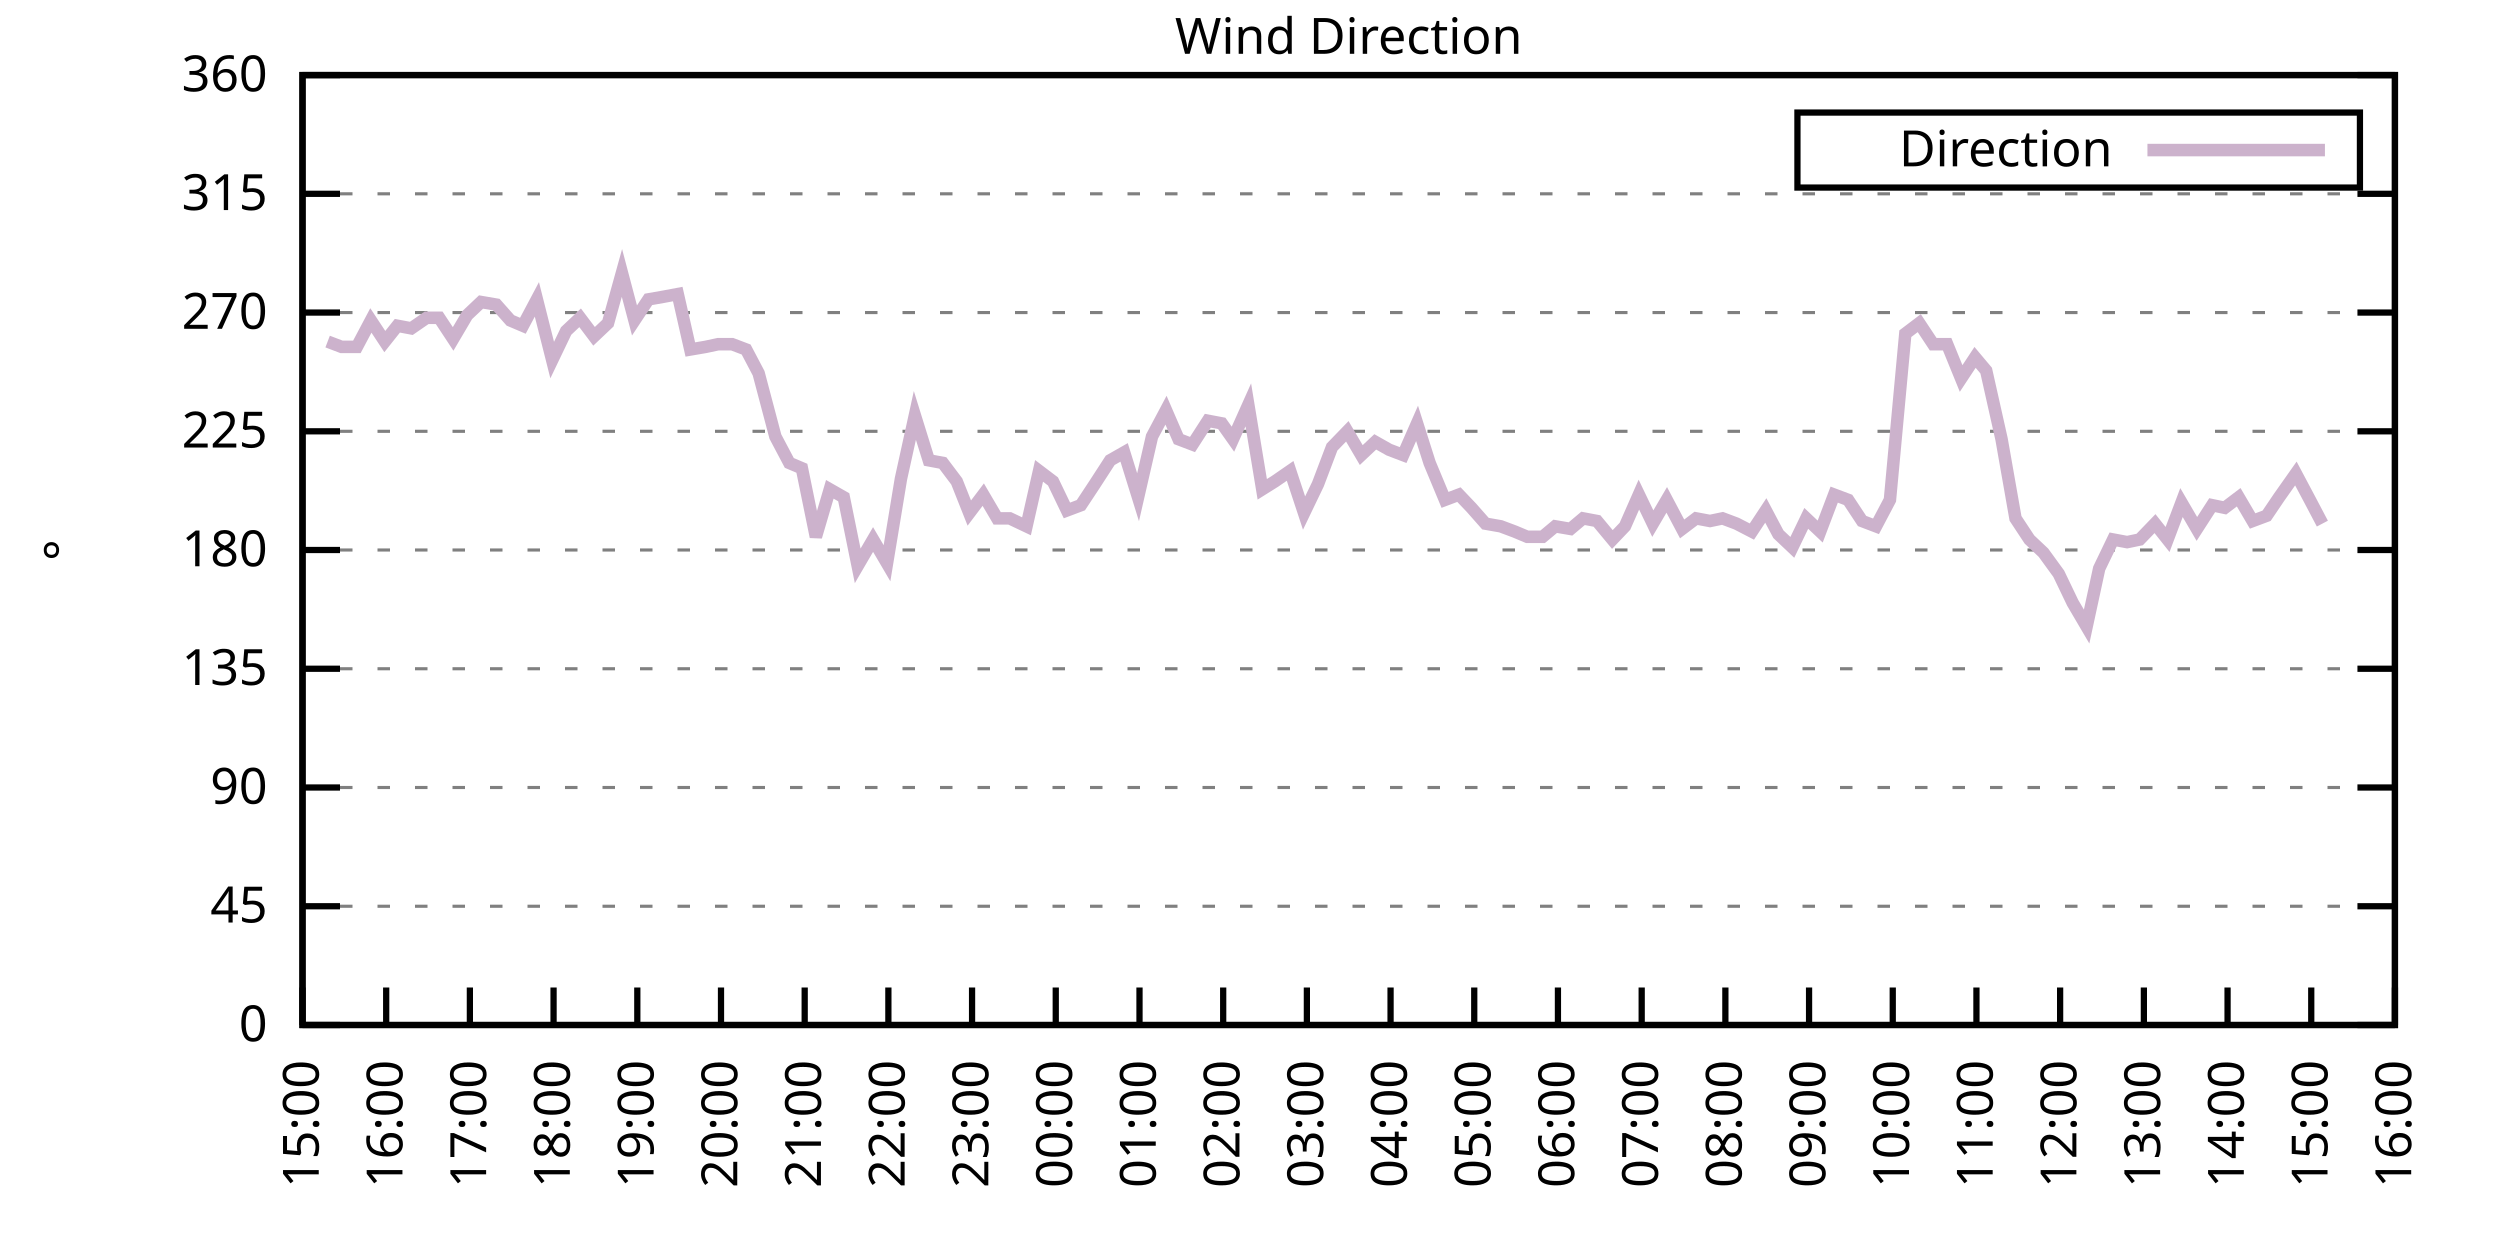
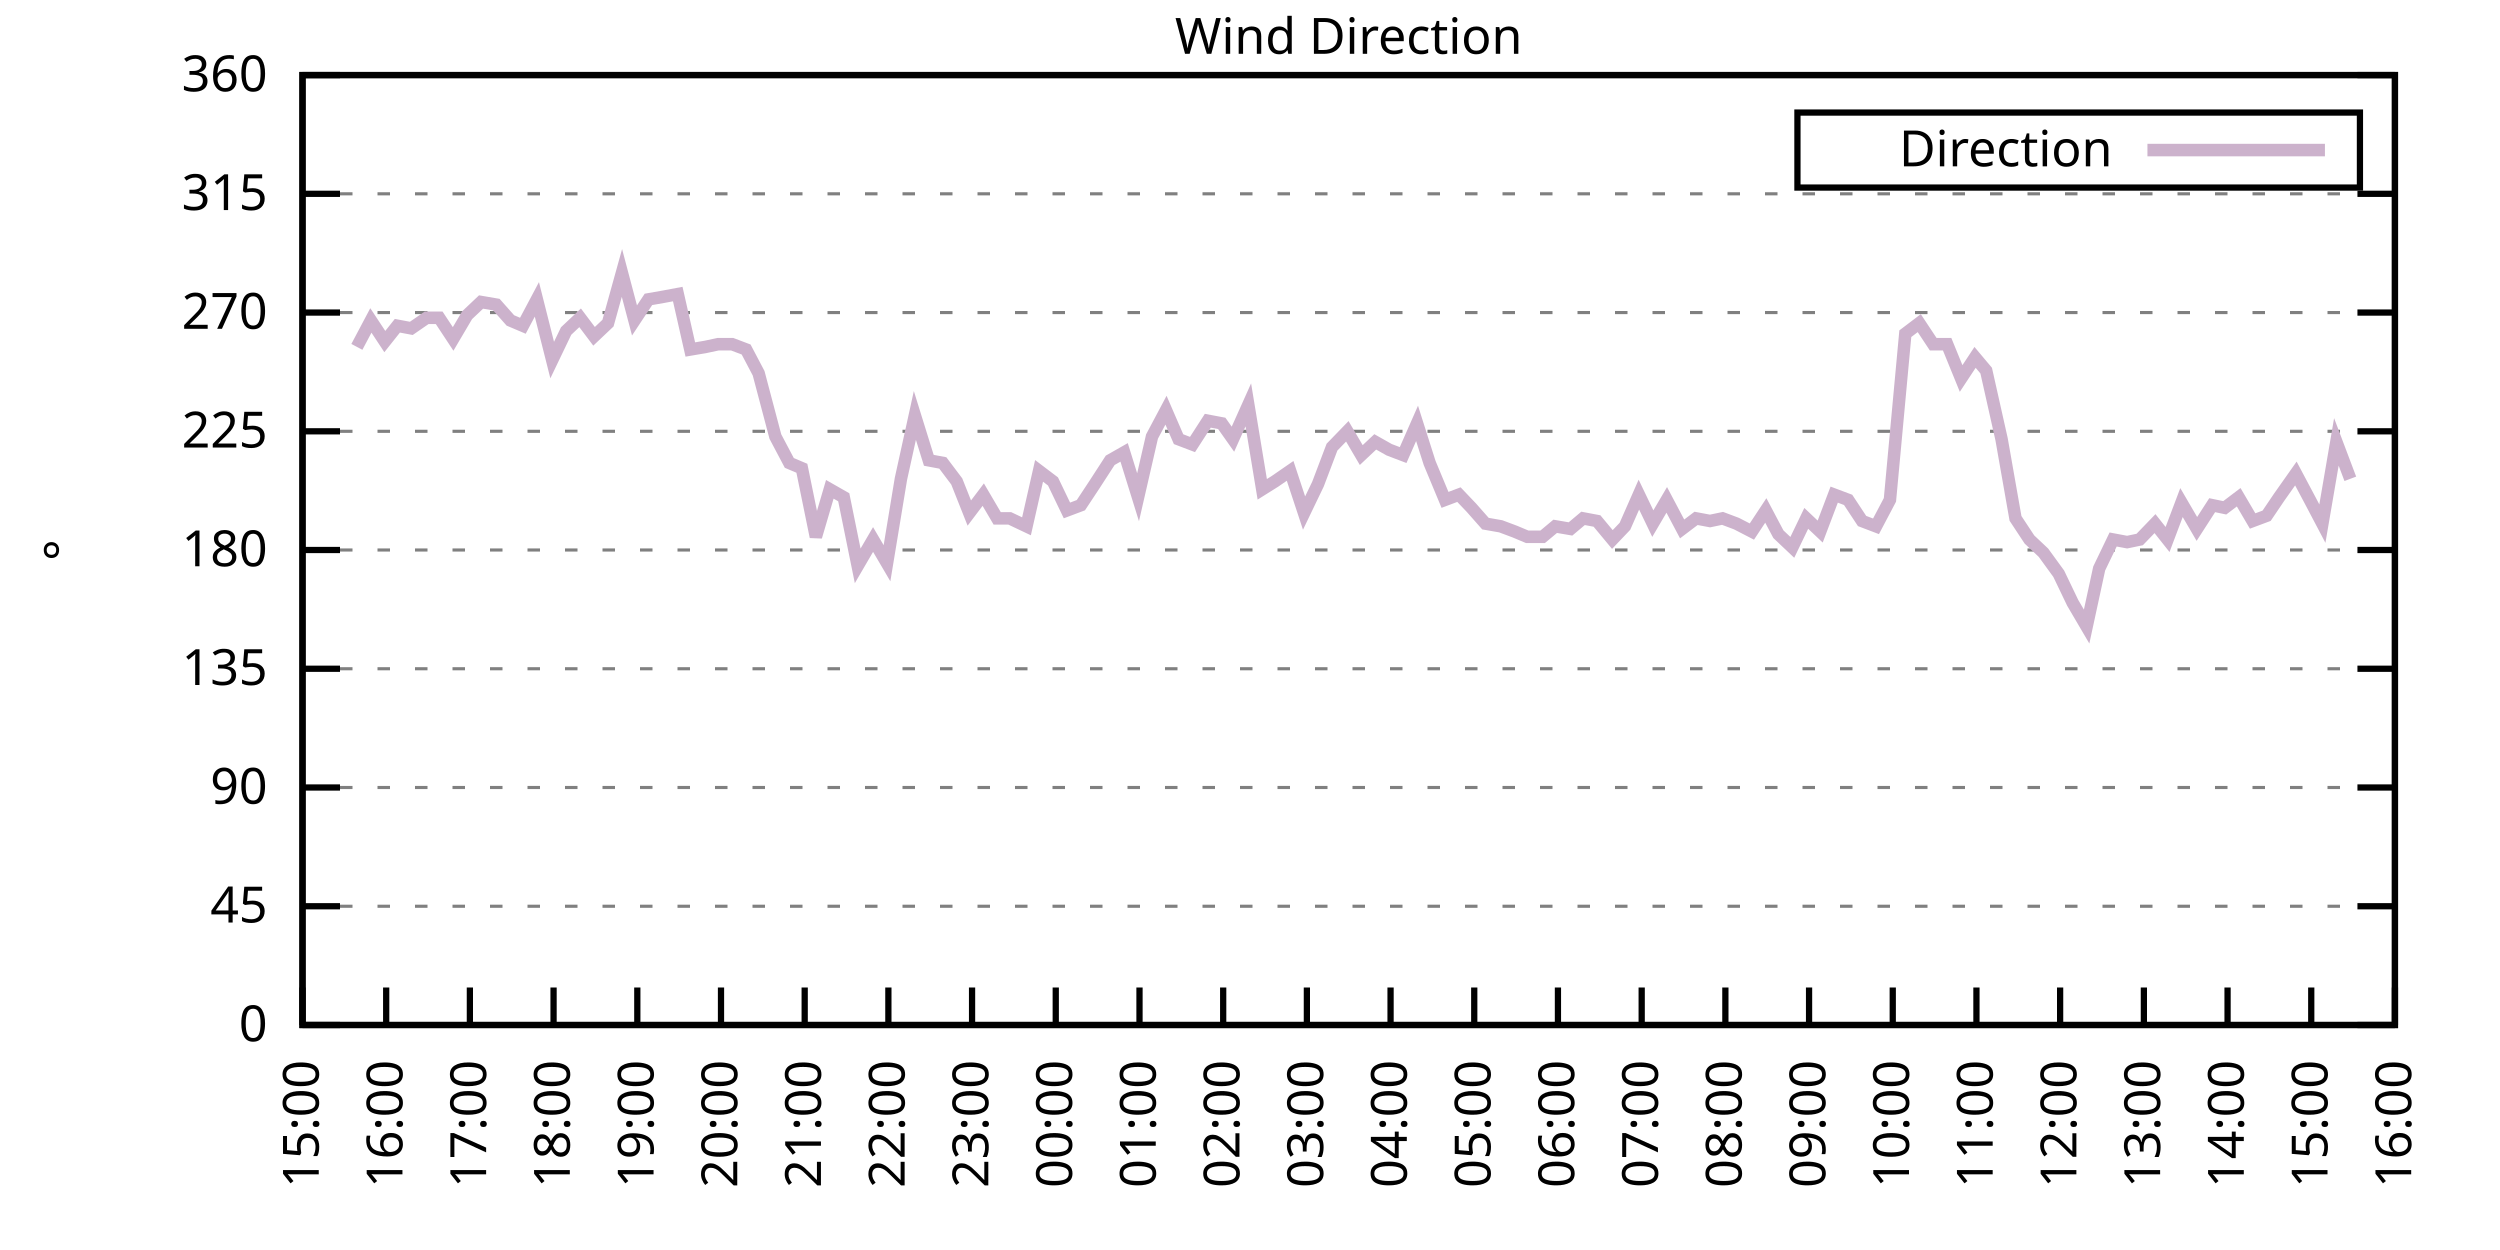
<svg xmlns="http://www.w3.org/2000/svg" xmlns:xlink="http://www.w3.org/1999/xlink" width="400" height="200" viewBox="0 0 400 200">
  <g id="gnuplot_canvas">
    <rect x="0" y="0" width="400" height="200" fill="none" />
    <defs>
      <circle id="gpDot" r="0.5" stroke-width="0.5" stroke="currentColor" />
      <path id="gpPt0" stroke-width="0.333" stroke="currentColor" d="M-1,0 h2 M0,-1 v2" />
      <path id="gpPt1" stroke-width="0.333" stroke="currentColor" d="M-1,-1 L1,1 M1,-1 L-1,1" />
      <path id="gpPt2" stroke-width="0.333" stroke="currentColor" d="M-1,0 L1,0 M0,-1 L0,1 M-1,-1 L1,1 M-1,1 L1,-1" />
      <rect id="gpPt3" stroke-width="0.333" stroke="currentColor" x="-1" y="-1" width="2" height="2" />
      <rect id="gpPt4" stroke-width="0.333" stroke="currentColor" fill="currentColor" x="-1" y="-1" width="2" height="2" />
      <circle id="gpPt5" stroke-width="0.333" stroke="currentColor" cx="0" cy="0" r="1" />
      <use xlink:href="#gpPt5" id="gpPt6" fill="currentColor" stroke="none" />
      <path id="gpPt7" stroke-width="0.333" stroke="currentColor" d="M0,-1.33 L-1.33,0.67 L1.33,0.67 z" />
      <use xlink:href="#gpPt7" id="gpPt8" fill="currentColor" stroke="none" />
      <use xlink:href="#gpPt7" id="gpPt9" stroke="currentColor" transform="rotate(180)" />
      <use xlink:href="#gpPt9" id="gpPt10" fill="currentColor" stroke="none" />
      <use xlink:href="#gpPt3" id="gpPt11" stroke="currentColor" transform="rotate(45)" />
      <use xlink:href="#gpPt11" id="gpPt12" fill="currentColor" stroke="none" />
      <path id="gpPt13" stroke-width="0.333" stroke="currentColor" d="M0,1.330 L1.265,0.411 L0.782,-1.067 L-0.782,-1.076 L-1.265,0.411 z" />
      <use xlink:href="#gpPt13" id="gpPt14" fill="currentColor" stroke="none" />
      <filter id="textbox" filterUnits="objectBoundingBox" x="0" y="0" height="1" width="1">
        <feFlood flood-color="white" flood-opacity="1" result="bgnd" />
        <feComposite in="SourceGraphic" in2="bgnd" operator="atop" />
      </filter>
      <filter id="greybox" filterUnits="objectBoundingBox" x="0" y="0" height="1" width="1">
        <feFlood flood-color="lightgrey" flood-opacity="1" result="grey" />
        <feComposite in="SourceGraphic" in2="grey" operator="atop" />
      </filter>
    </defs>
    <g fill="none" color="white" stroke="currentColor" stroke-width="1.00" stroke-linecap="butt" stroke-linejoin="miter">
</g>
    <g fill="none" color="black" stroke="currentColor" stroke-width="1.00" stroke-linecap="butt" stroke-linejoin="miter">
      <g stroke="none" shape-rendering="crispEdges">
        <polygon fill="rgb(255, 255, 255)" points="48.40,164.00 383.18,164.00 383.18,12.02 48.40,12.02 " />
      </g>
    </g>
    <g fill="none" color="black" stroke="currentColor" stroke-width="1.00" stroke-linecap="butt" stroke-linejoin="miter">
</g>
    <g fill="none" color="black" stroke="black" stroke-width="0.50" stroke-linecap="butt" stroke-linejoin="miter">
</g>
    <g fill="none" color="gray" stroke="currentColor" stroke-width="0.50" stroke-linecap="butt" stroke-linejoin="miter">
      <path stroke="gray" stroke-dasharray="2,4" class="gridline" d="M48.40,164.00 L383.19,164.00  " />
    </g>
    <g fill="none" color="gray" stroke="gray" stroke-width="1.00" stroke-linecap="butt" stroke-linejoin="miter">
</g>
    <g fill="none" color="black" stroke="currentColor" stroke-width="1.00" stroke-linecap="butt" stroke-linejoin="miter">
      <path stroke="black" d="M48.40,164.00 L54.40,164.00 M383.19,164.00 L377.19,164.00  " />
      <g transform="translate(42.80,166.60)" stroke="none" fill="black" font-family="Sans" font-size="8.00" text-anchor="end">
        <text>
          <tspan font-family="Sans"> 0</tspan>
        </text>
      </g>
    </g>
    <g fill="none" color="black" stroke="currentColor" stroke-width="1.00" stroke-linecap="butt" stroke-linejoin="miter">
</g>
    <g fill="none" color="black" stroke="black" stroke-width="0.50" stroke-linecap="butt" stroke-linejoin="miter">
</g>
    <g fill="none" color="gray" stroke="currentColor" stroke-width="0.50" stroke-linecap="butt" stroke-linejoin="miter">
      <path stroke="gray" stroke-dasharray="2,4" class="gridline" d="M48.40,145.00 L383.19,145.00  " />
    </g>
    <g fill="none" color="gray" stroke="gray" stroke-width="1.00" stroke-linecap="butt" stroke-linejoin="miter">
</g>
    <g fill="none" color="black" stroke="currentColor" stroke-width="1.00" stroke-linecap="butt" stroke-linejoin="miter">
      <path stroke="black" d="M48.40,145.00 L54.40,145.00 M383.19,145.00 L377.19,145.00  " />
      <g transform="translate(42.80,147.60)" stroke="none" fill="black" font-family="Sans" font-size="8.00" text-anchor="end">
        <text>
          <tspan font-family="Sans"> 45</tspan>
        </text>
      </g>
    </g>
    <g fill="none" color="black" stroke="currentColor" stroke-width="1.00" stroke-linecap="butt" stroke-linejoin="miter">
</g>
    <g fill="none" color="black" stroke="black" stroke-width="0.50" stroke-linecap="butt" stroke-linejoin="miter">
</g>
    <g fill="none" color="gray" stroke="currentColor" stroke-width="0.50" stroke-linecap="butt" stroke-linejoin="miter">
      <path stroke="gray" stroke-dasharray="2,4" class="gridline" d="M48.40,126.00 L383.19,126.00  " />
    </g>
    <g fill="none" color="gray" stroke="gray" stroke-width="1.00" stroke-linecap="butt" stroke-linejoin="miter">
</g>
    <g fill="none" color="black" stroke="currentColor" stroke-width="1.00" stroke-linecap="butt" stroke-linejoin="miter">
      <path stroke="black" d="M48.40,126.00 L54.40,126.00 M383.19,126.00 L377.19,126.00  " />
      <g transform="translate(42.80,128.60)" stroke="none" fill="black" font-family="Sans" font-size="8.00" text-anchor="end">
        <text>
          <tspan font-family="Sans"> 90</tspan>
        </text>
      </g>
    </g>
    <g fill="none" color="black" stroke="currentColor" stroke-width="1.00" stroke-linecap="butt" stroke-linejoin="miter">
</g>
    <g fill="none" color="black" stroke="black" stroke-width="0.50" stroke-linecap="butt" stroke-linejoin="miter">
</g>
    <g fill="none" color="gray" stroke="currentColor" stroke-width="0.50" stroke-linecap="butt" stroke-linejoin="miter">
      <path stroke="gray" stroke-dasharray="2,4" class="gridline" d="M48.40,107.00 L383.19,107.00  " />
    </g>
    <g fill="none" color="gray" stroke="gray" stroke-width="1.00" stroke-linecap="butt" stroke-linejoin="miter">
</g>
    <g fill="none" color="black" stroke="currentColor" stroke-width="1.00" stroke-linecap="butt" stroke-linejoin="miter">
      <path stroke="black" d="M48.40,107.00 L54.40,107.00 M383.19,107.00 L377.19,107.00  " />
      <g transform="translate(42.80,109.60)" stroke="none" fill="black" font-family="Sans" font-size="8.00" text-anchor="end">
        <text>
          <tspan font-family="Sans"> 135</tspan>
        </text>
      </g>
    </g>
    <g fill="none" color="black" stroke="currentColor" stroke-width="1.00" stroke-linecap="butt" stroke-linejoin="miter">
</g>
    <g fill="none" color="black" stroke="black" stroke-width="0.50" stroke-linecap="butt" stroke-linejoin="miter">
</g>
    <g fill="none" color="gray" stroke="currentColor" stroke-width="0.50" stroke-linecap="butt" stroke-linejoin="miter">
      <path stroke="gray" stroke-dasharray="2,4" class="gridline" d="M48.40,88.00 L383.19,88.00  " />
    </g>
    <g fill="none" color="gray" stroke="gray" stroke-width="1.00" stroke-linecap="butt" stroke-linejoin="miter">
</g>
    <g fill="none" color="black" stroke="currentColor" stroke-width="1.00" stroke-linecap="butt" stroke-linejoin="miter">
      <path stroke="black" d="M48.40,88.00 L54.40,88.00 M383.19,88.00 L377.19,88.00  " />
      <g transform="translate(42.80,90.60)" stroke="none" fill="black" font-family="Sans" font-size="8.00" text-anchor="end">
        <text>
          <tspan font-family="Sans"> 180</tspan>
        </text>
      </g>
    </g>
    <g fill="none" color="black" stroke="currentColor" stroke-width="1.00" stroke-linecap="butt" stroke-linejoin="miter">
</g>
    <g fill="none" color="black" stroke="black" stroke-width="0.50" stroke-linecap="butt" stroke-linejoin="miter">
</g>
    <g fill="none" color="gray" stroke="currentColor" stroke-width="0.50" stroke-linecap="butt" stroke-linejoin="miter">
      <path stroke="gray" stroke-dasharray="2,4" class="gridline" d="M48.40,69.01 L383.19,69.01  " />
    </g>
    <g fill="none" color="gray" stroke="gray" stroke-width="1.00" stroke-linecap="butt" stroke-linejoin="miter">
</g>
    <g fill="none" color="black" stroke="currentColor" stroke-width="1.00" stroke-linecap="butt" stroke-linejoin="miter">
      <path stroke="black" d="M48.40,69.01 L54.40,69.01 M383.19,69.01 L377.19,69.01  " />
      <g transform="translate(42.80,71.61)" stroke="none" fill="black" font-family="Sans" font-size="8.00" text-anchor="end">
        <text>
          <tspan font-family="Sans"> 225</tspan>
        </text>
      </g>
    </g>
    <g fill="none" color="black" stroke="currentColor" stroke-width="1.00" stroke-linecap="butt" stroke-linejoin="miter">
</g>
    <g fill="none" color="black" stroke="black" stroke-width="0.50" stroke-linecap="butt" stroke-linejoin="miter">
</g>
    <g fill="none" color="gray" stroke="currentColor" stroke-width="0.50" stroke-linecap="butt" stroke-linejoin="miter">
      <path stroke="gray" stroke-dasharray="2,4" class="gridline" d="M48.40,50.01 L383.19,50.01  " />
    </g>
    <g fill="none" color="gray" stroke="gray" stroke-width="1.00" stroke-linecap="butt" stroke-linejoin="miter">
</g>
    <g fill="none" color="black" stroke="currentColor" stroke-width="1.00" stroke-linecap="butt" stroke-linejoin="miter">
      <path stroke="black" d="M48.40,50.01 L54.40,50.01 M383.19,50.01 L377.19,50.01  " />
      <g transform="translate(42.80,52.61)" stroke="none" fill="black" font-family="Sans" font-size="8.00" text-anchor="end">
        <text>
          <tspan font-family="Sans"> 270</tspan>
        </text>
      </g>
    </g>
    <g fill="none" color="black" stroke="currentColor" stroke-width="1.00" stroke-linecap="butt" stroke-linejoin="miter">
</g>
    <g fill="none" color="black" stroke="black" stroke-width="0.50" stroke-linecap="butt" stroke-linejoin="miter">
</g>
    <g fill="none" color="gray" stroke="currentColor" stroke-width="0.50" stroke-linecap="butt" stroke-linejoin="miter">
      <path stroke="gray" stroke-dasharray="2,4" class="gridline" d="M48.40,31.01 L383.19,31.01  " />
    </g>
    <g fill="none" color="gray" stroke="gray" stroke-width="1.00" stroke-linecap="butt" stroke-linejoin="miter">
</g>
    <g fill="none" color="black" stroke="currentColor" stroke-width="1.00" stroke-linecap="butt" stroke-linejoin="miter">
      <path stroke="black" d="M48.40,31.01 L54.40,31.01 M383.19,31.01 L377.19,31.01  " />
      <g transform="translate(42.80,33.61)" stroke="none" fill="black" font-family="Sans" font-size="8.00" text-anchor="end">
        <text>
          <tspan font-family="Sans"> 315</tspan>
        </text>
      </g>
    </g>
    <g fill="none" color="black" stroke="currentColor" stroke-width="1.00" stroke-linecap="butt" stroke-linejoin="miter">
</g>
    <g fill="none" color="black" stroke="black" stroke-width="0.50" stroke-linecap="butt" stroke-linejoin="miter">
</g>
    <g fill="none" color="gray" stroke="currentColor" stroke-width="0.50" stroke-linecap="butt" stroke-linejoin="miter">
      <path stroke="gray" stroke-dasharray="2,4" class="gridline" d="M48.40,12.01 L383.19,12.01  " />
    </g>
    <g fill="none" color="gray" stroke="gray" stroke-width="1.00" stroke-linecap="butt" stroke-linejoin="miter">
</g>
    <g fill="none" color="black" stroke="currentColor" stroke-width="1.00" stroke-linecap="butt" stroke-linejoin="miter">
      <path stroke="black" d="M48.40,12.01 L54.40,12.01 M383.19,12.01 L377.19,12.01  " />
      <g transform="translate(42.80,14.61)" stroke="none" fill="black" font-family="Sans" font-size="8.00" text-anchor="end">
        <text>
          <tspan font-family="Sans"> 360</tspan>
        </text>
      </g>
    </g>
    <g fill="none" color="black" stroke="currentColor" stroke-width="1.00" stroke-linecap="butt" stroke-linejoin="miter">
      <path stroke="black" d="M48.40,164.00 L48.40,158.00  " />
      <g transform="translate(51.00,169.60) rotate(270.00)" stroke="none" fill="black" font-family="Sans" font-size="8.00" text-anchor="end">
        <text>
          <tspan font-family="Sans">15:00</tspan>
        </text>
      </g>
    </g>
    <g fill="none" color="black" stroke="currentColor" stroke-width="1.00" stroke-linecap="butt" stroke-linejoin="miter">
      <path stroke="black" d="M61.79,164.00 L61.79,158.00  " />
      <g transform="translate(64.39,169.60) rotate(270.00)" stroke="none" fill="black" font-family="Sans" font-size="8.00" text-anchor="end">
        <text>
          <tspan font-family="Sans">16:00</tspan>
        </text>
      </g>
    </g>
    <g fill="none" color="black" stroke="currentColor" stroke-width="1.00" stroke-linecap="butt" stroke-linejoin="miter">
      <path stroke="black" d="M75.18,164.00 L75.18,158.00  " />
      <g transform="translate(77.78,169.60) rotate(270.00)" stroke="none" fill="black" font-family="Sans" font-size="8.00" text-anchor="end">
        <text>
          <tspan font-family="Sans">17:00</tspan>
        </text>
      </g>
    </g>
    <g fill="none" color="black" stroke="currentColor" stroke-width="1.00" stroke-linecap="butt" stroke-linejoin="miter">
      <path stroke="black" d="M88.57,164.00 L88.57,158.00  " />
      <g transform="translate(91.17,169.60) rotate(270.00)" stroke="none" fill="black" font-family="Sans" font-size="8.00" text-anchor="end">
        <text>
          <tspan font-family="Sans">18:00</tspan>
        </text>
      </g>
    </g>
    <g fill="none" color="black" stroke="currentColor" stroke-width="1.00" stroke-linecap="butt" stroke-linejoin="miter">
      <path stroke="black" d="M101.97,164.00 L101.97,158.00  " />
      <g transform="translate(104.57,169.60) rotate(270.00)" stroke="none" fill="black" font-family="Sans" font-size="8.00" text-anchor="end">
        <text>
          <tspan font-family="Sans">19:00</tspan>
        </text>
      </g>
    </g>
    <g fill="none" color="black" stroke="currentColor" stroke-width="1.00" stroke-linecap="butt" stroke-linejoin="miter">
      <path stroke="black" d="M115.36,164.00 L115.36,158.00  " />
      <g transform="translate(117.96,169.60) rotate(270.00)" stroke="none" fill="black" font-family="Sans" font-size="8.00" text-anchor="end">
        <text>
          <tspan font-family="Sans">20:00</tspan>
        </text>
      </g>
    </g>
    <g fill="none" color="black" stroke="currentColor" stroke-width="1.00" stroke-linecap="butt" stroke-linejoin="miter">
      <path stroke="black" d="M128.75,164.00 L128.75,158.00  " />
      <g transform="translate(131.35,169.60) rotate(270.00)" stroke="none" fill="black" font-family="Sans" font-size="8.00" text-anchor="end">
        <text>
          <tspan font-family="Sans">21:00</tspan>
        </text>
      </g>
    </g>
    <g fill="none" color="black" stroke="currentColor" stroke-width="1.00" stroke-linecap="butt" stroke-linejoin="miter">
      <path stroke="black" d="M142.14,164.00 L142.14,158.00  " />
      <g transform="translate(144.74,169.60) rotate(270.00)" stroke="none" fill="black" font-family="Sans" font-size="8.00" text-anchor="end">
        <text>
          <tspan font-family="Sans">22:00</tspan>
        </text>
      </g>
    </g>
    <g fill="none" color="black" stroke="currentColor" stroke-width="1.00" stroke-linecap="butt" stroke-linejoin="miter">
      <path stroke="black" d="M155.53,164.00 L155.53,158.00  " />
      <g transform="translate(158.13,169.60) rotate(270.00)" stroke="none" fill="black" font-family="Sans" font-size="8.00" text-anchor="end">
        <text>
          <tspan font-family="Sans">23:00</tspan>
        </text>
      </g>
    </g>
    <g fill="none" color="black" stroke="currentColor" stroke-width="1.00" stroke-linecap="butt" stroke-linejoin="miter">
      <path stroke="black" d="M168.92,164.00 L168.92,158.00  " />
      <g transform="translate(171.52,169.60) rotate(270.00)" stroke="none" fill="black" font-family="Sans" font-size="8.00" text-anchor="end">
        <text>
          <tspan font-family="Sans">00:00</tspan>
        </text>
      </g>
    </g>
    <g fill="none" color="black" stroke="currentColor" stroke-width="1.00" stroke-linecap="butt" stroke-linejoin="miter">
      <path stroke="black" d="M182.32,164.00 L182.32,158.00  " />
      <g transform="translate(184.92,169.60) rotate(270.00)" stroke="none" fill="black" font-family="Sans" font-size="8.00" text-anchor="end">
        <text>
          <tspan font-family="Sans">01:00</tspan>
        </text>
      </g>
    </g>
    <g fill="none" color="black" stroke="currentColor" stroke-width="1.00" stroke-linecap="butt" stroke-linejoin="miter">
      <path stroke="black" d="M195.71,164.00 L195.71,158.00  " />
      <g transform="translate(198.31,169.60) rotate(270.00)" stroke="none" fill="black" font-family="Sans" font-size="8.00" text-anchor="end">
        <text>
          <tspan font-family="Sans">02:00</tspan>
        </text>
      </g>
    </g>
    <g fill="none" color="black" stroke="currentColor" stroke-width="1.00" stroke-linecap="butt" stroke-linejoin="miter">
      <path stroke="black" d="M209.10,164.00 L209.10,158.00  " />
      <g transform="translate(211.70,169.60) rotate(270.00)" stroke="none" fill="black" font-family="Sans" font-size="8.00" text-anchor="end">
        <text>
          <tspan font-family="Sans">03:00</tspan>
        </text>
      </g>
    </g>
    <g fill="none" color="black" stroke="currentColor" stroke-width="1.00" stroke-linecap="butt" stroke-linejoin="miter">
      <path stroke="black" d="M222.49,164.00 L222.49,158.00  " />
      <g transform="translate(225.09,169.60) rotate(270.00)" stroke="none" fill="black" font-family="Sans" font-size="8.00" text-anchor="end">
        <text>
          <tspan font-family="Sans">04:00</tspan>
        </text>
      </g>
    </g>
    <g fill="none" color="black" stroke="currentColor" stroke-width="1.00" stroke-linecap="butt" stroke-linejoin="miter">
      <path stroke="black" d="M235.88,164.00 L235.88,158.00  " />
      <g transform="translate(238.48,169.60) rotate(270.00)" stroke="none" fill="black" font-family="Sans" font-size="8.00" text-anchor="end">
        <text>
          <tspan font-family="Sans">05:00</tspan>
        </text>
      </g>
    </g>
    <g fill="none" color="black" stroke="currentColor" stroke-width="1.00" stroke-linecap="butt" stroke-linejoin="miter">
      <path stroke="black" d="M249.27,164.00 L249.27,158.00  " />
      <g transform="translate(251.87,169.60) rotate(270.00)" stroke="none" fill="black" font-family="Sans" font-size="8.00" text-anchor="end">
        <text>
          <tspan font-family="Sans">06:00</tspan>
        </text>
      </g>
    </g>
    <g fill="none" color="black" stroke="currentColor" stroke-width="1.00" stroke-linecap="butt" stroke-linejoin="miter">
      <path stroke="black" d="M262.67,164.00 L262.67,158.00  " />
      <g transform="translate(265.27,169.60) rotate(270.00)" stroke="none" fill="black" font-family="Sans" font-size="8.00" text-anchor="end">
        <text>
          <tspan font-family="Sans">07:00</tspan>
        </text>
      </g>
    </g>
    <g fill="none" color="black" stroke="currentColor" stroke-width="1.00" stroke-linecap="butt" stroke-linejoin="miter">
      <path stroke="black" d="M276.06,164.00 L276.06,158.00  " />
      <g transform="translate(278.66,169.60) rotate(270.00)" stroke="none" fill="black" font-family="Sans" font-size="8.00" text-anchor="end">
        <text>
          <tspan font-family="Sans">08:00</tspan>
        </text>
      </g>
    </g>
    <g fill="none" color="black" stroke="currentColor" stroke-width="1.00" stroke-linecap="butt" stroke-linejoin="miter">
      <path stroke="black" d="M289.45,164.00 L289.45,158.00  " />
      <g transform="translate(292.05,169.60) rotate(270.00)" stroke="none" fill="black" font-family="Sans" font-size="8.00" text-anchor="end">
        <text>
          <tspan font-family="Sans">09:00</tspan>
        </text>
      </g>
    </g>
    <g fill="none" color="black" stroke="currentColor" stroke-width="1.00" stroke-linecap="butt" stroke-linejoin="miter">
      <path stroke="black" d="M302.84,164.00 L302.84,158.00  " />
      <g transform="translate(305.44,169.60) rotate(270.00)" stroke="none" fill="black" font-family="Sans" font-size="8.00" text-anchor="end">
        <text>
          <tspan font-family="Sans">10:00</tspan>
        </text>
      </g>
    </g>
    <g fill="none" color="black" stroke="currentColor" stroke-width="1.00" stroke-linecap="butt" stroke-linejoin="miter">
      <path stroke="black" d="M316.23,164.00 L316.23,158.00  " />
      <g transform="translate(318.83,169.60) rotate(270.00)" stroke="none" fill="black" font-family="Sans" font-size="8.00" text-anchor="end">
        <text>
          <tspan font-family="Sans">11:00</tspan>
        </text>
      </g>
    </g>
    <g fill="none" color="black" stroke="currentColor" stroke-width="1.00" stroke-linecap="butt" stroke-linejoin="miter">
      <path stroke="black" d="M329.62,164.00 L329.62,158.00  " />
      <g transform="translate(332.22,169.60) rotate(270.00)" stroke="none" fill="black" font-family="Sans" font-size="8.00" text-anchor="end">
        <text>
          <tspan font-family="Sans">12:00</tspan>
        </text>
      </g>
    </g>
    <g fill="none" color="black" stroke="currentColor" stroke-width="1.00" stroke-linecap="butt" stroke-linejoin="miter">
      <path stroke="black" d="M343.02,164.00 L343.02,158.00  " />
      <g transform="translate(345.62,169.60) rotate(270.00)" stroke="none" fill="black" font-family="Sans" font-size="8.00" text-anchor="end">
        <text>
          <tspan font-family="Sans">13:00</tspan>
        </text>
      </g>
    </g>
    <g fill="none" color="black" stroke="currentColor" stroke-width="1.00" stroke-linecap="butt" stroke-linejoin="miter">
      <path stroke="black" d="M356.41,164.00 L356.41,158.00  " />
      <g transform="translate(359.01,169.60) rotate(270.00)" stroke="none" fill="black" font-family="Sans" font-size="8.00" text-anchor="end">
        <text>
          <tspan font-family="Sans">14:00</tspan>
        </text>
      </g>
    </g>
    <g fill="none" color="black" stroke="currentColor" stroke-width="1.00" stroke-linecap="butt" stroke-linejoin="miter">
      <path stroke="black" d="M369.80,164.00 L369.80,158.00  " />
      <g transform="translate(372.40,169.60) rotate(270.00)" stroke="none" fill="black" font-family="Sans" font-size="8.00" text-anchor="end">
        <text>
          <tspan font-family="Sans">15:00</tspan>
        </text>
      </g>
    </g>
    <g fill="none" color="black" stroke="currentColor" stroke-width="1.00" stroke-linecap="butt" stroke-linejoin="miter">
      <path stroke="black" d="M383.19,164.00 L383.19,158.00  " />
      <g transform="translate(385.79,169.60) rotate(270.00)" stroke="none" fill="black" font-family="Sans" font-size="8.00" text-anchor="end">
        <text>
          <tspan font-family="Sans">16:00</tspan>
        </text>
      </g>
    </g>
    <g fill="none" color="black" stroke="currentColor" stroke-width="1.00" stroke-linecap="butt" stroke-linejoin="miter">
</g>
    <g fill="none" color="black" stroke="currentColor" stroke-width="1.00" stroke-linecap="butt" stroke-linejoin="miter">
      <path stroke="black" d="M48.40,12.01 L48.40,164.00 L383.19,164.00 L383.19,12.01 L48.40,12.01 Z  " />
    </g>
    <g fill="none" color="black" stroke="currentColor" stroke-width="1.00" stroke-linecap="butt" stroke-linejoin="miter">
</g>
    <g fill="none" color="black" stroke="currentColor" stroke-width="1.00" stroke-linecap="butt" stroke-linejoin="miter">
      <path stroke="black" d="M287.59,30.01 L287.59,18.01 L377.59,18.01 L377.59,30.01 L287.59,30.01 Z  " />
    </g>
    <g id="Wind_direction_plot_1">
      <g fill="none" color="white" stroke="black" stroke-width="2.00" stroke-linecap="butt" stroke-linejoin="miter">
</g>
      <g fill="none" color="black" stroke="currentColor" stroke-width="2.00" stroke-linecap="butt" stroke-linejoin="miter">
        <g transform="translate(337.99,26.61)" stroke="none" fill="black" font-family="Sans" font-size="8.00" text-anchor="end">
          <text>
            <tspan font-family="Sans">Direction</tspan>
          </text>
        </g>
      </g>
      <g fill="none" color="black" stroke="currentColor" stroke-width="2.00" stroke-linecap="butt" stroke-linejoin="miter">
-         <path stroke="rgb(204, 178, 204)" d="M343.59,24.01 L371.99,24.01 M52.42,54.65 L54.65,55.50 L57.10,55.50 L59.34,51.27 L61.57,54.65 L63.58,52.12   L65.81,52.54 L68.26,50.85 L70.27,50.85 L72.50,54.23 L74.74,50.43 L76.97,48.32 L79.42,48.74 L81.66,51.27   L83.66,52.12 L85.90,47.90 L88.35,57.61 L90.58,52.96 L92.82,50.85 L95.05,53.81 L97.28,51.70 L99.51,43.67   L101.52,51.27 L103.75,47.90 L106.21,47.47 L108.44,47.05 L110.45,55.92 L112.90,55.50 L114.91,55.07 L117.14,55.07   L119.38,55.92 L121.38,59.72 L124.06,69.85 L126.29,74.07 L128.30,74.92 L130.54,85.89 L132.77,78.29 L135.00,79.56   L137.23,90.54 L139.69,86.32 L141.92,90.12 L144.15,76.61 L146.38,66.47 L148.61,73.65 L150.85,74.07 L153.08,77.03   L155.09,82.09 L157.32,79.14 L159.55,82.94 L161.56,82.94 L164.24,84.21 L166.25,75.34 L168.48,77.03 L170.71,81.67   L172.94,80.83 L175.17,77.45 L177.63,73.65 L179.86,72.38 L182.09,79.56 L184.32,69.85 L186.56,65.63 L188.57,70.27   L190.80,71.12 L193.25,67.32 L195.48,67.74 L197.27,70.27 L199.73,64.78 L201.96,78.29 L203.97,77.03 L206.42,75.34   L208.65,82.09 L210.88,77.45 L213.12,71.54 L215.57,69.01 L217.80,72.81 L220.04,70.70 L222.27,71.96 L224.50,72.81   L226.73,67.74 L228.74,74.07 L231.20,79.98 L233.43,79.14 L235.44,81.25 L237.67,83.78 L240.12,84.21 L242.36,85.05   L244.36,85.89 L246.82,85.89 L248.83,84.21 L251.28,84.63 L253.29,82.94 L255.52,83.36 L257.98,86.32 L259.99,84.21   L262.22,79.14 L264.45,83.78 L266.68,79.98 L269.14,84.63 L271.37,82.94 L273.60,83.36 L275.61,82.94 L277.84,83.78   L280.30,85.05 L282.53,81.67 L284.54,85.47 L286.77,87.58 L289.00,82.94 L291.23,85.05 L293.47,79.14 L295.70,79.98   L297.93,83.36 L300.16,84.21 L302.39,79.98 L304.85,53.39 L307.08,51.70 L309.31,55.07 L311.54,55.07 L313.78,60.56   L316.01,57.18 L317.79,59.30 L320.25,70.27 L322.48,82.94 L324.71,86.32 L326.95,88.43 L329.40,91.80 L331.63,96.45   L333.86,100.25 L335.87,90.96 L338.10,86.32 L340.34,86.74 L342.35,86.32 L344.80,83.78 L346.81,86.32 L349.04,80.41   L351.50,84.63 L353.95,80.83 L355.96,81.25 L358.19,79.56 L360.42,83.36 L362.66,82.52 L364.66,79.56 L367.34,75.76   L369.58,79.98 L371.58,83.78  " />
+         <path stroke="rgb(204, 178, 204)" d="M343.59,24.01 L371.99,24.01 M57.10,55.50 L59.34,51.27 L61.57,54.65 L63.58,52.12 L65.81,52.54 L68.26,50.85   L70.27,50.85 L72.50,54.23 L74.74,50.43 L76.97,48.32 L79.42,48.74 L81.66,51.27 L83.66,52.12 L85.90,47.90   L88.35,57.61 L90.58,52.96 L92.82,50.85 L95.05,53.81 L97.28,51.70 L99.51,43.67 L101.52,51.27 L103.75,47.90   L106.21,47.47 L108.44,47.05 L110.45,55.92 L112.90,55.50 L114.91,55.07 L117.14,55.07 L119.38,55.92 L121.38,59.72   L124.06,69.85 L126.29,74.07 L128.30,74.92 L130.54,85.89 L132.77,78.29 L135.00,79.56 L137.23,90.54 L139.69,86.32   L141.92,90.12 L144.15,76.61 L146.38,66.47 L148.61,73.65 L150.85,74.07 L153.08,77.03 L155.09,82.09 L157.32,79.14   L159.55,82.94 L161.56,82.94 L164.24,84.21 L166.25,75.34 L168.48,77.03 L170.71,81.67 L172.94,80.83 L175.17,77.45   L177.63,73.65 L179.86,72.38 L182.09,79.56 L184.32,69.85 L186.56,65.63 L188.57,70.27 L190.80,71.12 L193.25,67.32   L195.48,67.74 L197.27,70.27 L199.73,64.78 L201.96,78.29 L203.97,77.03 L206.42,75.34 L208.65,82.09 L210.88,77.45   L213.12,71.54 L215.57,69.01 L217.80,72.81 L220.04,70.70 L222.27,71.96 L224.50,72.81 L226.73,67.74 L228.74,74.07   L231.20,79.98 L233.43,79.14 L235.44,81.25 L237.67,83.78 L240.12,84.21 L242.36,85.05 L244.36,85.89 L246.82,85.89   L248.83,84.21 L251.28,84.63 L253.29,82.94 L255.52,83.36 L257.98,86.32 L259.99,84.21 L262.22,79.14 L264.45,83.78   L266.68,79.98 L269.14,84.63 L271.37,82.94 L273.60,83.36 L275.61,82.94 L277.84,83.78 L280.30,85.05 L282.53,81.67   L284.54,85.47 L286.77,87.58 L289.00,82.94 L291.23,85.05 L293.47,79.14 L295.70,79.98 L297.93,83.36 L300.16,84.21   L302.39,79.98 L304.85,53.39 L307.08,51.70 L309.31,55.07 L311.54,55.07 L313.78,60.56 L316.01,57.18 L317.79,59.30   L320.25,70.27 L322.48,82.94 L324.71,86.32 L326.95,88.43 L329.40,91.80 L331.63,96.45 L333.86,100.25 L335.87,90.96   L338.10,86.32 L340.34,86.74 L342.35,86.32 L344.80,83.78 L346.81,86.32 L349.04,80.41 L351.50,84.63 L353.95,80.83   L355.96,81.25 L358.19,79.56 L360.42,83.36 L362.66,82.52 L364.66,79.56 L367.34,75.76 L369.58,79.98 L371.58,83.78   L373.82,70.70 L376.05,76.61  " />
      </g>
    </g>
    <g fill="none" color="black" stroke="currentColor" stroke-width="2.00" stroke-linecap="butt" stroke-linejoin="miter">
</g>
    <g fill="none" color="black" stroke="black" stroke-width="1.00" stroke-linecap="butt" stroke-linejoin="miter">
</g>
    <g fill="none" color="black" stroke="currentColor" stroke-width="1.00" stroke-linecap="butt" stroke-linejoin="miter">
      <path stroke="black" d="M48.40,12.01 L48.40,164.00 L383.19,164.00 L383.19,12.01 L48.40,12.01 Z  " />
      <g transform="translate(12.80,88.01) rotate(270.00)" stroke="none" fill="black" font-family="Sans" font-size="8.00" text-anchor="middle">
        <text>
          <tspan font-family="Sans">°</tspan>
        </text>
      </g>
    </g>
    <g fill="none" color="black" stroke="currentColor" stroke-width="1.00" stroke-linecap="butt" stroke-linejoin="miter">
</g>
    <g fill="none" color="black" stroke="currentColor" stroke-width="1.00" stroke-linecap="butt" stroke-linejoin="miter">
      <g transform="translate(215.79,8.61)" stroke="none" fill="black" font-family="Sans" font-size="8.00" text-anchor="middle">
        <text>
          <tspan font-family="Sans">Wind Direction</tspan>
        </text>
      </g>
    </g>
    <g fill="none" color="black" stroke="currentColor" stroke-width="1.00" stroke-linecap="butt" stroke-linejoin="miter">
</g>
  </g>
</svg>
